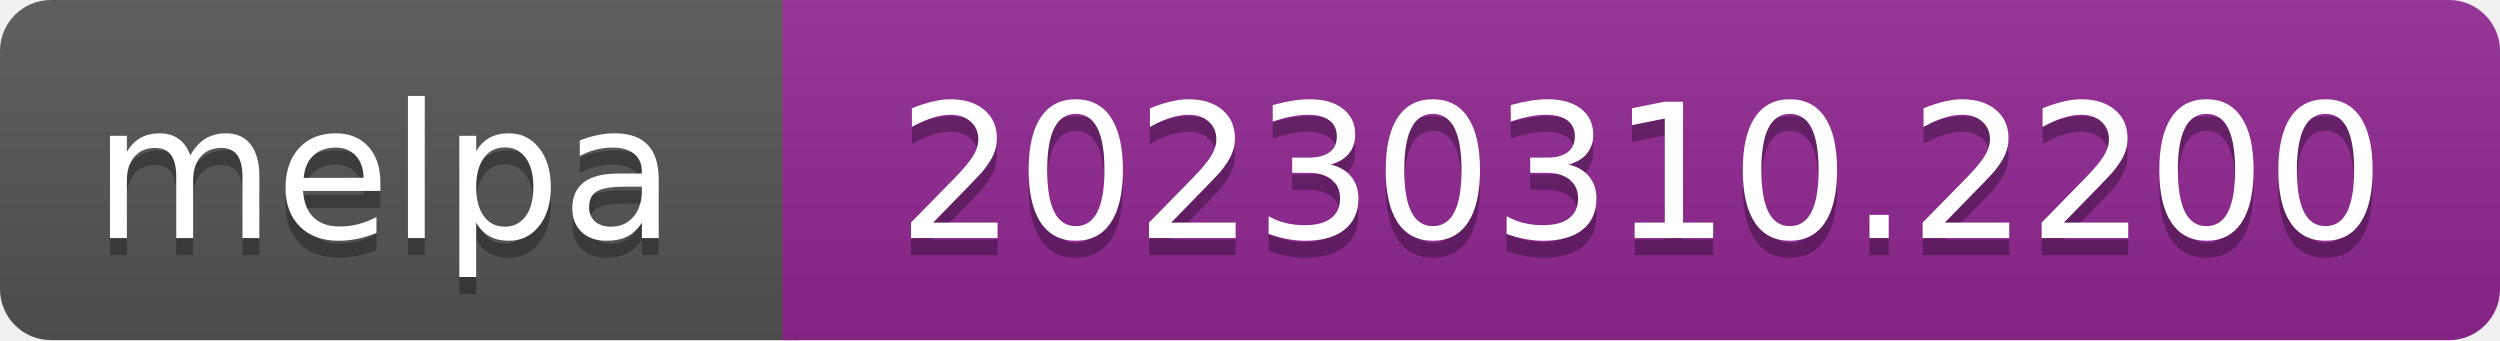
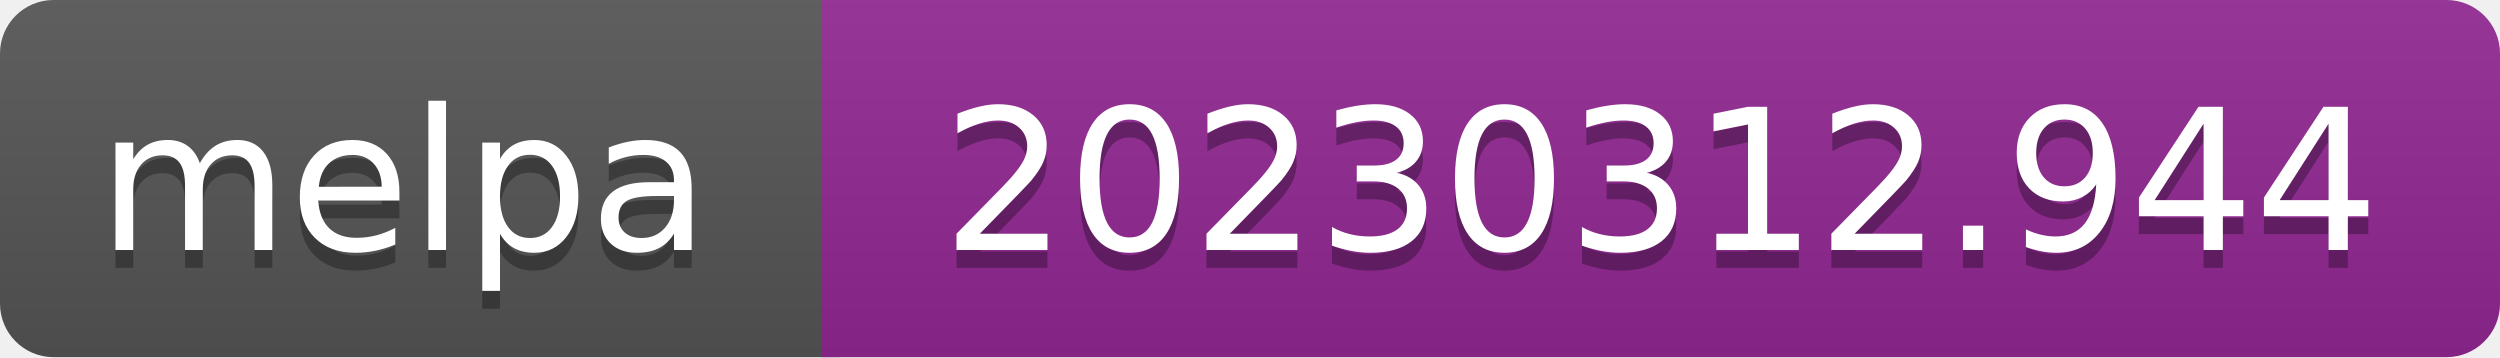
- <svg xmlns="http://www.w3.org/2000/svg" width="147" height="20" role="img" aria-label="melpa: 20230310.2200">
+ <svg xmlns="http://www.w3.org/2000/svg" width="140" height="20" role="img" aria-label="melpa: 20230312.944">
  <linearGradient id="s" x2="0" y2="100%">
    <stop offset="0" stop-color="#bbb" stop-opacity=".1" />
    <stop offset="1" stop-opacity=".1" />
  </linearGradient>
  <clipPath id="r">
-     <rect width="147" height="20" rx="3" fill="#fff" />
+     <rect width="140" height="20" rx="3" fill="#fff" />
  </clipPath>
  <g clip-path="url(#r)">
    <rect width="47" height="20" fill="#555" />
-     <rect x="46" width="147" height="20" fill="#922793" />
-     <rect width="147" height="20" fill="url(#s)" />
+     <rect x="46" width="140" height="20" fill="#922793" />
+     <rect width="140" height="20" fill="url(#s)" />
  </g>
  <g fill="#fff" text-anchor="middle" font-family="Verdana,Geneva,DejaVu Sans,sans-serif" font-size="110" text-rendering="geometricPrecision">
    <text aria-hidden="true" x="226" y="150" fill="#010101" fill-opacity=".3" transform="scale(.1)" textLength="343">melpa</text>
    <text x="226" y="140" transform="scale(.1)" fill="#fff" textLength="343">melpa</text>
-     <text aria-hidden="true" x="965" y="150" fill="#010101" fill-opacity=".3" transform="scale(.1)" textLength="875">20230310.2200</text>
-     <text x="965" y="140" transform="scale(.1)" fill="#fff" textLength="875">20230310.2200</text>
+     <text aria-hidden="true" x="930" y="150" fill="#010101" fill-opacity=".3" transform="scale(.1)" textLength="805">20230312.944</text>
+     <text x="930" y="140" transform="scale(.1)" fill="#fff" textLength="805">20230312.944</text>
  </g>
</svg>
